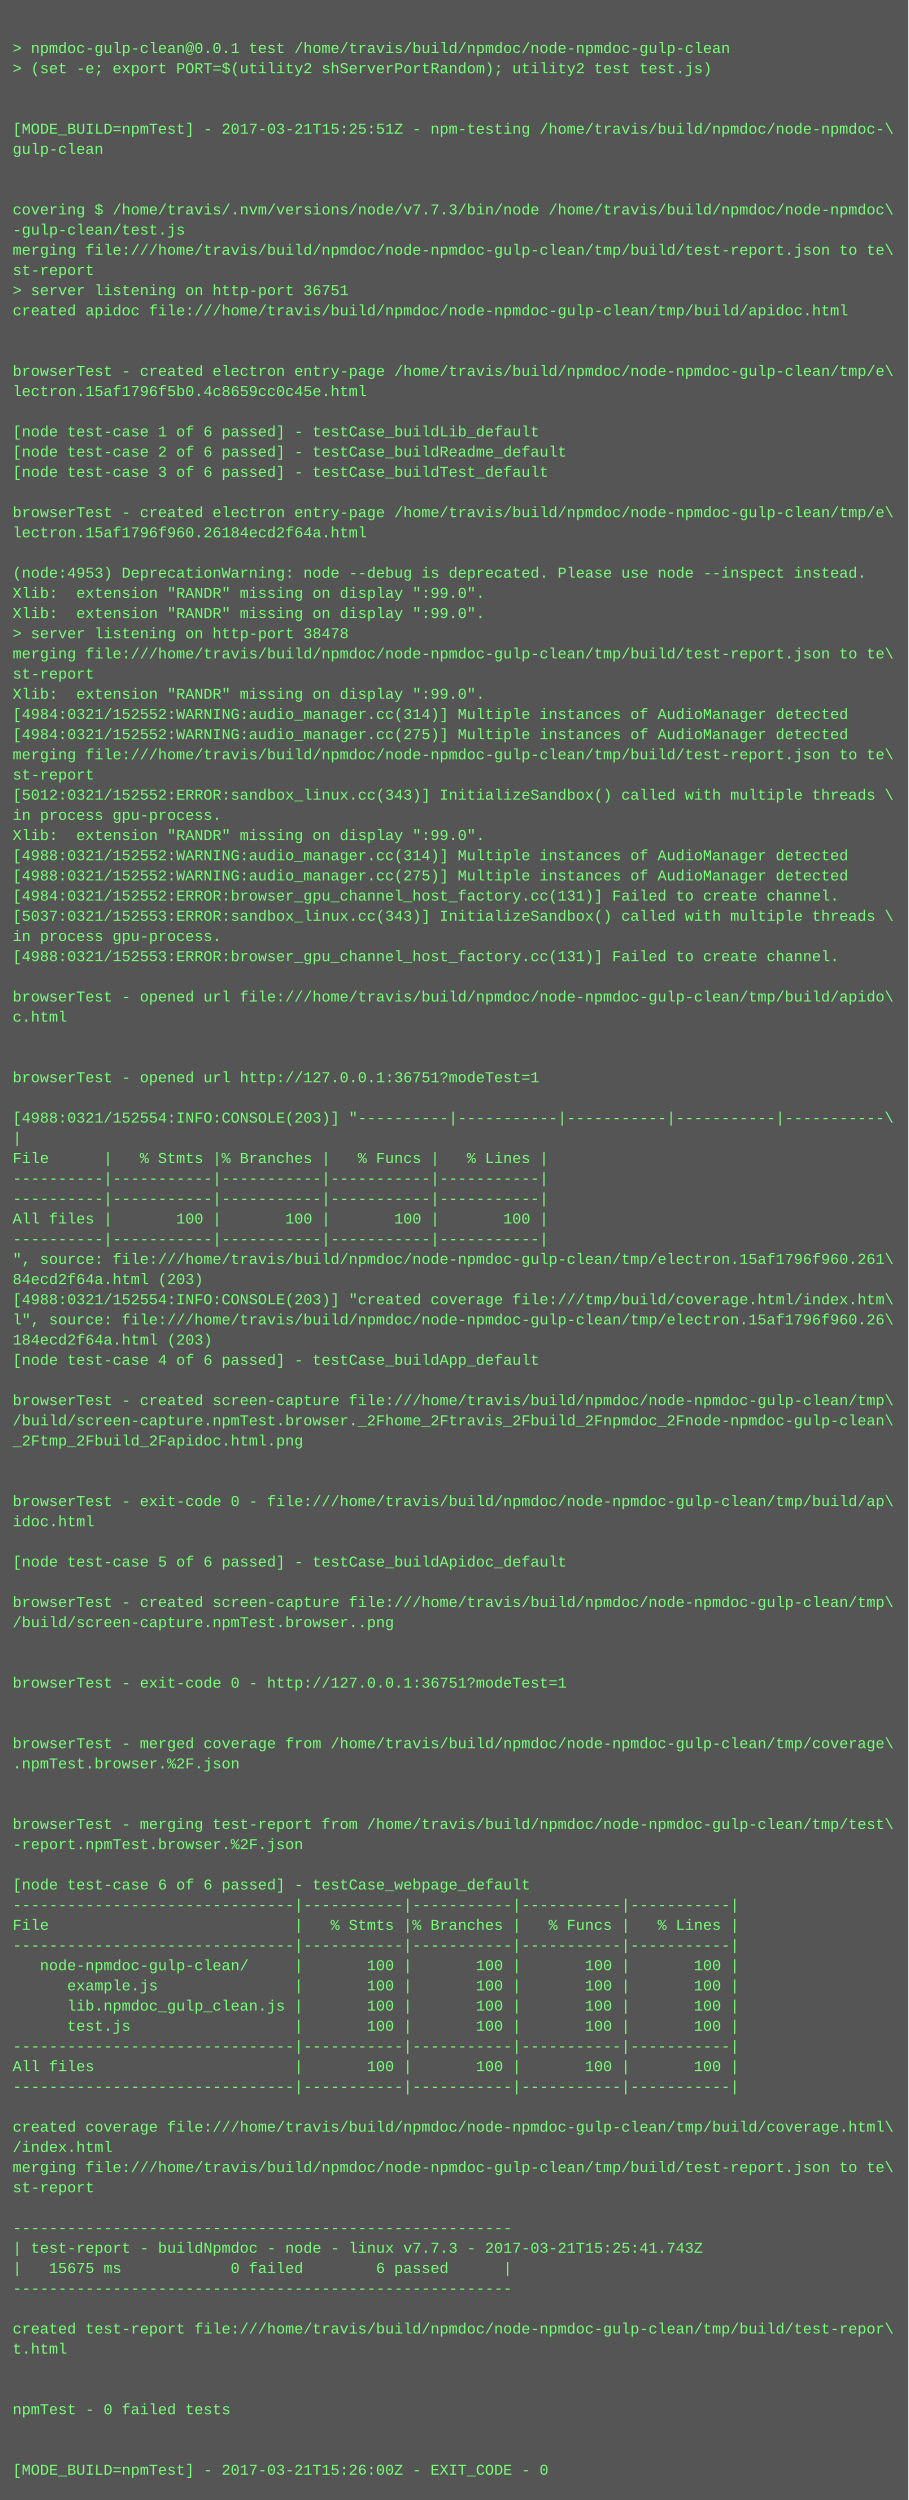
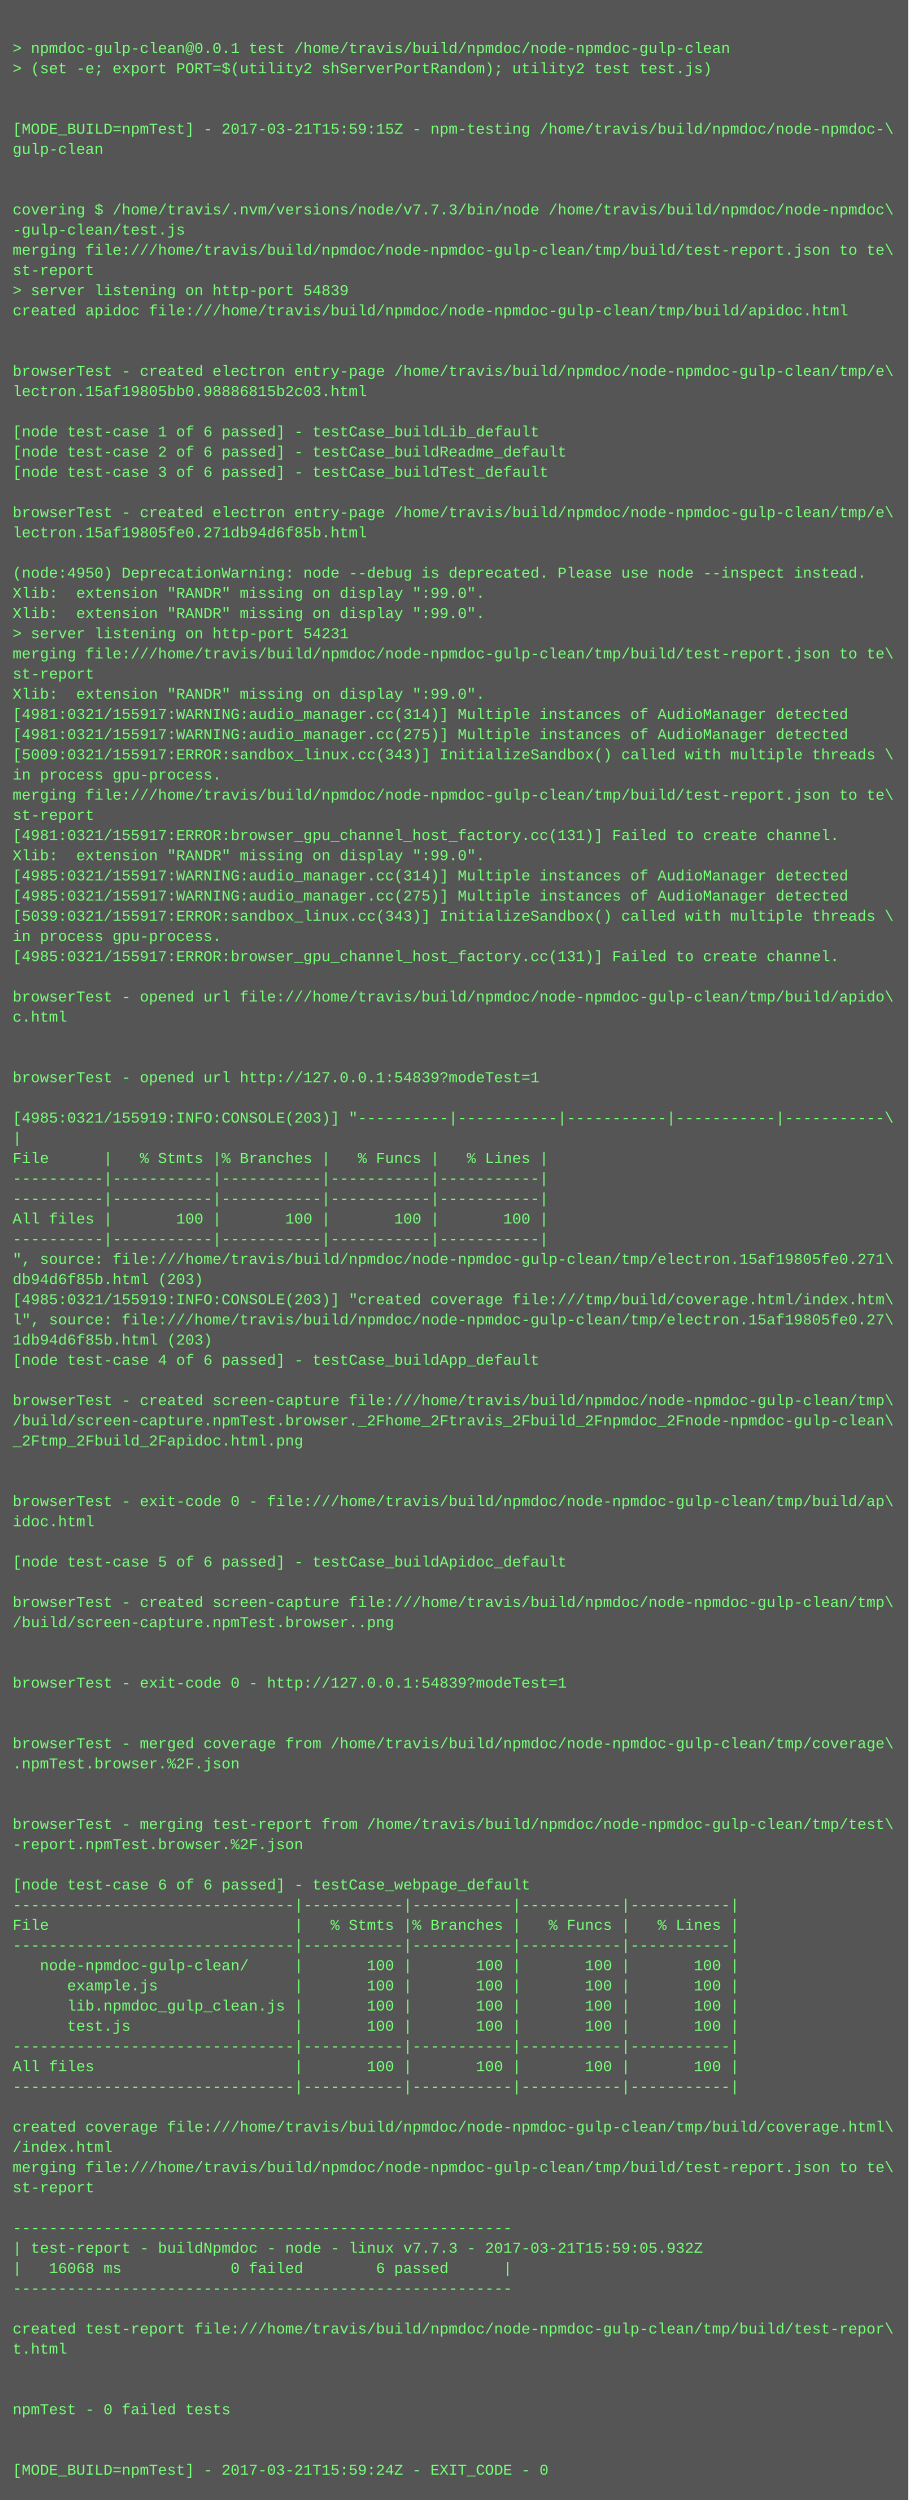
<svg xmlns="http://www.w3.org/2000/svg" height="1982" width="720">
  <rect height="1982" fill="#555" width="720" />
  <text fill="#7f7" font-family="Courier New" font-size="12" xml:space="preserve">
    <tspan x="10" y="26" />
    <tspan x="10" y="42">&gt; npmdoc-gulp-clean@0.0.1 test /home/travis/build/npmdoc/node-npmdoc-gulp-clean</tspan>
    <tspan x="10" y="58">&gt; (set -e; export PORT=$(utility2 shServerPortRandom); utility2 test test.js)</tspan>
    <tspan x="10" y="74" />
    <tspan x="10" y="90" />
-     <tspan x="10" y="106">[MODE_BUILD=npmTest] - 2017-03-21T15:25:51Z - npm-testing /home/travis/build/npmdoc/node-npmdoc-\</tspan>
+     <tspan x="10" y="106">[MODE_BUILD=npmTest] - 2017-03-21T15:59:15Z - npm-testing /home/travis/build/npmdoc/node-npmdoc-\</tspan>
    <tspan x="10" y="122">gulp-clean</tspan>
    <tspan x="10" y="138" />
    <tspan x="10" y="154" />
    <tspan x="10" y="170">covering $ /home/travis/.nvm/versions/node/v7.7.3/bin/node /home/travis/build/npmdoc/node-npmdoc\</tspan>
    <tspan x="10" y="186">-gulp-clean/test.js</tspan>
    <tspan x="10" y="202">merging file:///home/travis/build/npmdoc/node-npmdoc-gulp-clean/tmp/build/test-report.json to te\</tspan>
    <tspan x="10" y="218">st-report</tspan>
-     <tspan x="10" y="234">&gt; server listening on http-port 36751</tspan>
+     <tspan x="10" y="234">&gt; server listening on http-port 54839</tspan>
    <tspan x="10" y="250">created apidoc file:///home/travis/build/npmdoc/node-npmdoc-gulp-clean/tmp/build/apidoc.html</tspan>
    <tspan x="10" y="266" />
    <tspan x="10" y="282" />
    <tspan x="10" y="298">browserTest - created electron entry-page /home/travis/build/npmdoc/node-npmdoc-gulp-clean/tmp/e\</tspan>
-     <tspan x="10" y="314">lectron.15af1796f5b0.4c8659cc0c45e.html</tspan>
+     <tspan x="10" y="314">lectron.15af19805bb0.98886815b2c03.html</tspan>
    <tspan x="10" y="330" />
    <tspan x="10" y="346">[node test-case 1 of 6 passed] - testCase_buildLib_default</tspan>
    <tspan x="10" y="362">[node test-case 2 of 6 passed] - testCase_buildReadme_default</tspan>
    <tspan x="10" y="378">[node test-case 3 of 6 passed] - testCase_buildTest_default</tspan>
    <tspan x="10" y="394" />
    <tspan x="10" y="410">browserTest - created electron entry-page /home/travis/build/npmdoc/node-npmdoc-gulp-clean/tmp/e\</tspan>
-     <tspan x="10" y="426">lectron.15af1796f960.26184ecd2f64a.html</tspan>
+     <tspan x="10" y="426">lectron.15af19805fe0.271db94d6f85b.html</tspan>
    <tspan x="10" y="442" />
-     <tspan x="10" y="458">(node:4953) DeprecationWarning: node --debug is deprecated. Please use node --inspect instead.</tspan>
+     <tspan x="10" y="458">(node:4950) DeprecationWarning: node --debug is deprecated. Please use node --inspect instead.</tspan>
    <tspan x="10" y="474">Xlib:  extension "RANDR" missing on display ":99.0".</tspan>
    <tspan x="10" y="490">Xlib:  extension "RANDR" missing on display ":99.0".</tspan>
-     <tspan x="10" y="506">&gt; server listening on http-port 38478</tspan>
+     <tspan x="10" y="506">&gt; server listening on http-port 54231</tspan>
    <tspan x="10" y="522">merging file:///home/travis/build/npmdoc/node-npmdoc-gulp-clean/tmp/build/test-report.json to te\</tspan>
    <tspan x="10" y="538">st-report</tspan>
    <tspan x="10" y="554">Xlib:  extension "RANDR" missing on display ":99.0".</tspan>
-     <tspan x="10" y="570">[4984:0321/152552:WARNING:audio_manager.cc(314)] Multiple instances of AudioManager detected</tspan>
-     <tspan x="10" y="586">[4984:0321/152552:WARNING:audio_manager.cc(275)] Multiple instances of AudioManager detected</tspan>
-     <tspan x="10" y="602">merging file:///home/travis/build/npmdoc/node-npmdoc-gulp-clean/tmp/build/test-report.json to te\</tspan>
-     <tspan x="10" y="618">st-report</tspan>
-     <tspan x="10" y="634">[5012:0321/152552:ERROR:sandbox_linux.cc(343)] InitializeSandbox() called with multiple threads \</tspan>
-     <tspan x="10" y="650">in process gpu-process. </tspan>
-     <tspan x="10" y="666">Xlib:  extension "RANDR" missing on display ":99.0".</tspan>
-     <tspan x="10" y="682">[4988:0321/152552:WARNING:audio_manager.cc(314)] Multiple instances of AudioManager detected</tspan>
-     <tspan x="10" y="698">[4988:0321/152552:WARNING:audio_manager.cc(275)] Multiple instances of AudioManager detected</tspan>
-     <tspan x="10" y="714">[4984:0321/152552:ERROR:browser_gpu_channel_host_factory.cc(131)] Failed to create channel.</tspan>
-     <tspan x="10" y="730">[5037:0321/152553:ERROR:sandbox_linux.cc(343)] InitializeSandbox() called with multiple threads \</tspan>
+     <tspan x="10" y="570">[4981:0321/155917:WARNING:audio_manager.cc(314)] Multiple instances of AudioManager detected</tspan>
+     <tspan x="10" y="586">[4981:0321/155917:WARNING:audio_manager.cc(275)] Multiple instances of AudioManager detected</tspan>
+     <tspan x="10" y="602">[5009:0321/155917:ERROR:sandbox_linux.cc(343)] InitializeSandbox() called with multiple threads \</tspan>
+     <tspan x="10" y="618">in process gpu-process. </tspan>
+     <tspan x="10" y="634">merging file:///home/travis/build/npmdoc/node-npmdoc-gulp-clean/tmp/build/test-report.json to te\</tspan>
+     <tspan x="10" y="650">st-report</tspan>
+     <tspan x="10" y="666">[4981:0321/155917:ERROR:browser_gpu_channel_host_factory.cc(131)] Failed to create channel.</tspan>
+     <tspan x="10" y="682">Xlib:  extension "RANDR" missing on display ":99.0".</tspan>
+     <tspan x="10" y="698">[4985:0321/155917:WARNING:audio_manager.cc(314)] Multiple instances of AudioManager detected</tspan>
+     <tspan x="10" y="714">[4985:0321/155917:WARNING:audio_manager.cc(275)] Multiple instances of AudioManager detected</tspan>
+     <tspan x="10" y="730">[5039:0321/155917:ERROR:sandbox_linux.cc(343)] InitializeSandbox() called with multiple threads \</tspan>
    <tspan x="10" y="746">in process gpu-process. </tspan>
-     <tspan x="10" y="762">[4988:0321/152553:ERROR:browser_gpu_channel_host_factory.cc(131)] Failed to create channel.</tspan>
+     <tspan x="10" y="762">[4985:0321/155917:ERROR:browser_gpu_channel_host_factory.cc(131)] Failed to create channel.</tspan>
    <tspan x="10" y="778" />
    <tspan x="10" y="794">browserTest - opened url file:///home/travis/build/npmdoc/node-npmdoc-gulp-clean/tmp/build/apido\</tspan>
    <tspan x="10" y="810">c.html</tspan>
    <tspan x="10" y="826" />
    <tspan x="10" y="842" />
-     <tspan x="10" y="858">browserTest - opened url http://127.0.0.1:36751?modeTest=1</tspan>
+     <tspan x="10" y="858">browserTest - opened url http://127.0.0.1:54839?modeTest=1</tspan>
    <tspan x="10" y="874" />
-     <tspan x="10" y="890">[4988:0321/152554:INFO:CONSOLE(203)] "----------|-----------|-----------|-----------|-----------\</tspan>
+     <tspan x="10" y="890">[4985:0321/155919:INFO:CONSOLE(203)] "----------|-----------|-----------|-----------|-----------\</tspan>
    <tspan x="10" y="906">|</tspan>
    <tspan x="10" y="922">File      |   % Stmts |% Branches |   % Funcs |   % Lines |</tspan>
    <tspan x="10" y="938">----------|-----------|-----------|-----------|-----------|</tspan>
    <tspan x="10" y="954">----------|-----------|-----------|-----------|-----------|</tspan>
    <tspan x="10" y="970">All files |       100 |       100 |       100 |       100 |</tspan>
    <tspan x="10" y="986">----------|-----------|-----------|-----------|-----------|</tspan>
-     <tspan x="10" y="1002">", source: file:///home/travis/build/npmdoc/node-npmdoc-gulp-clean/tmp/electron.15af1796f960.261\</tspan>
-     <tspan x="10" y="1018">84ecd2f64a.html (203)</tspan>
-     <tspan x="10" y="1034">[4988:0321/152554:INFO:CONSOLE(203)] "created coverage file:///tmp/build/coverage.html/index.htm\</tspan>
-     <tspan x="10" y="1050">l", source: file:///home/travis/build/npmdoc/node-npmdoc-gulp-clean/tmp/electron.15af1796f960.26\</tspan>
-     <tspan x="10" y="1066">184ecd2f64a.html (203)</tspan>
+     <tspan x="10" y="1002">", source: file:///home/travis/build/npmdoc/node-npmdoc-gulp-clean/tmp/electron.15af19805fe0.271\</tspan>
+     <tspan x="10" y="1018">db94d6f85b.html (203)</tspan>
+     <tspan x="10" y="1034">[4985:0321/155919:INFO:CONSOLE(203)] "created coverage file:///tmp/build/coverage.html/index.htm\</tspan>
+     <tspan x="10" y="1050">l", source: file:///home/travis/build/npmdoc/node-npmdoc-gulp-clean/tmp/electron.15af19805fe0.27\</tspan>
+     <tspan x="10" y="1066">1db94d6f85b.html (203)</tspan>
    <tspan x="10" y="1082">[node test-case 4 of 6 passed] - testCase_buildApp_default</tspan>
    <tspan x="10" y="1098" />
    <tspan x="10" y="1114">browserTest - created screen-capture file:///home/travis/build/npmdoc/node-npmdoc-gulp-clean/tmp\</tspan>
    <tspan x="10" y="1130">/build/screen-capture.npmTest.browser._2Fhome_2Ftravis_2Fbuild_2Fnpmdoc_2Fnode-npmdoc-gulp-clean\</tspan>
    <tspan x="10" y="1146">_2Ftmp_2Fbuild_2Fapidoc.html.png</tspan>
    <tspan x="10" y="1162" />
    <tspan x="10" y="1178" />
    <tspan x="10" y="1194">browserTest - exit-code 0 - file:///home/travis/build/npmdoc/node-npmdoc-gulp-clean/tmp/build/ap\</tspan>
    <tspan x="10" y="1210">idoc.html</tspan>
    <tspan x="10" y="1226" />
    <tspan x="10" y="1242">[node test-case 5 of 6 passed] - testCase_buildApidoc_default</tspan>
    <tspan x="10" y="1258" />
    <tspan x="10" y="1274">browserTest - created screen-capture file:///home/travis/build/npmdoc/node-npmdoc-gulp-clean/tmp\</tspan>
    <tspan x="10" y="1290">/build/screen-capture.npmTest.browser..png</tspan>
    <tspan x="10" y="1306" />
    <tspan x="10" y="1322" />
-     <tspan x="10" y="1338">browserTest - exit-code 0 - http://127.0.0.1:36751?modeTest=1</tspan>
+     <tspan x="10" y="1338">browserTest - exit-code 0 - http://127.0.0.1:54839?modeTest=1</tspan>
    <tspan x="10" y="1354" />
    <tspan x="10" y="1370" />
    <tspan x="10" y="1386">browserTest - merged coverage from /home/travis/build/npmdoc/node-npmdoc-gulp-clean/tmp/coverage\</tspan>
    <tspan x="10" y="1402">.npmTest.browser.%2F.json</tspan>
    <tspan x="10" y="1418" />
    <tspan x="10" y="1434" />
    <tspan x="10" y="1450">browserTest - merging test-report from /home/travis/build/npmdoc/node-npmdoc-gulp-clean/tmp/test\</tspan>
    <tspan x="10" y="1466">-report.npmTest.browser.%2F.json</tspan>
    <tspan x="10" y="1482" />
    <tspan x="10" y="1498">[node test-case 6 of 6 passed] - testCase_webpage_default</tspan>
    <tspan x="10" y="1514">-------------------------------|-----------|-----------|-----------|-----------|</tspan>
    <tspan x="10" y="1530">File                           |   % Stmts |% Branches |   % Funcs |   % Lines |</tspan>
    <tspan x="10" y="1546">-------------------------------|-----------|-----------|-----------|-----------|</tspan>
    <tspan x="10" y="1562">   node-npmdoc-gulp-clean/     |       100 |       100 |       100 |       100 |</tspan>
    <tspan x="10" y="1578">      example.js               |       100 |       100 |       100 |       100 |</tspan>
    <tspan x="10" y="1594">      lib.npmdoc_gulp_clean.js |       100 |       100 |       100 |       100 |</tspan>
    <tspan x="10" y="1610">      test.js                  |       100 |       100 |       100 |       100 |</tspan>
    <tspan x="10" y="1626">-------------------------------|-----------|-----------|-----------|-----------|</tspan>
    <tspan x="10" y="1642">All files                      |       100 |       100 |       100 |       100 |</tspan>
    <tspan x="10" y="1658">-------------------------------|-----------|-----------|-----------|-----------|</tspan>
    <tspan x="10" y="1674" />
    <tspan x="10" y="1690">created coverage file:///home/travis/build/npmdoc/node-npmdoc-gulp-clean/tmp/build/coverage.html\</tspan>
    <tspan x="10" y="1706">/index.html</tspan>
    <tspan x="10" y="1722">merging file:///home/travis/build/npmdoc/node-npmdoc-gulp-clean/tmp/build/test-report.json to te\</tspan>
    <tspan x="10" y="1738">st-report</tspan>
    <tspan x="10" y="1754" />
    <tspan x="10" y="1770">-------------------------------------------------------</tspan>
-     <tspan x="10" y="1786">| test-report - buildNpmdoc - node - linux v7.7.3 - 2017-03-21T15:25:41.743Z</tspan>
-     <tspan x="10" y="1802">|   15675 ms            0 failed        6 passed      |</tspan>
+     <tspan x="10" y="1786">| test-report - buildNpmdoc - node - linux v7.7.3 - 2017-03-21T15:59:05.932Z</tspan>
+     <tspan x="10" y="1802">|   16068 ms            0 failed        6 passed      |</tspan>
    <tspan x="10" y="1818">-------------------------------------------------------</tspan>
    <tspan x="10" y="1834" />
    <tspan x="10" y="1850">created test-report file:///home/travis/build/npmdoc/node-npmdoc-gulp-clean/tmp/build/test-repor\</tspan>
    <tspan x="10" y="1866">t.html</tspan>
    <tspan x="10" y="1882" />
    <tspan x="10" y="1898" />
    <tspan x="10" y="1914">npmTest - 0 failed tests</tspan>
    <tspan x="10" y="1930" />
    <tspan x="10" y="1946" />
-     <tspan x="10" y="1962">[MODE_BUILD=npmTest] - 2017-03-21T15:26:00Z - EXIT_CODE - 0</tspan>
+     <tspan x="10" y="1962">[MODE_BUILD=npmTest] - 2017-03-21T15:59:24Z - EXIT_CODE - 0</tspan>
  </text>
</svg>
